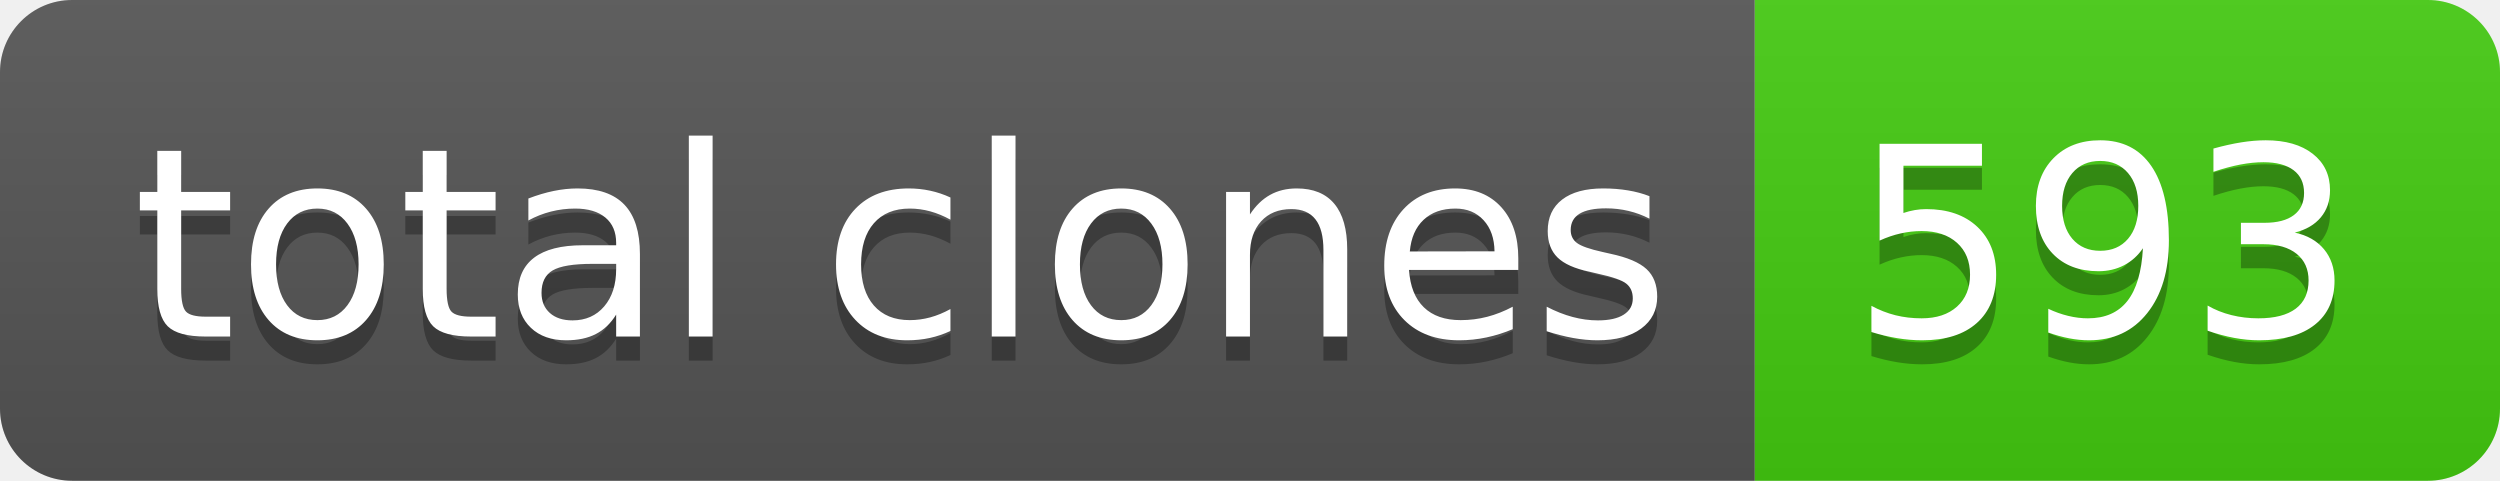
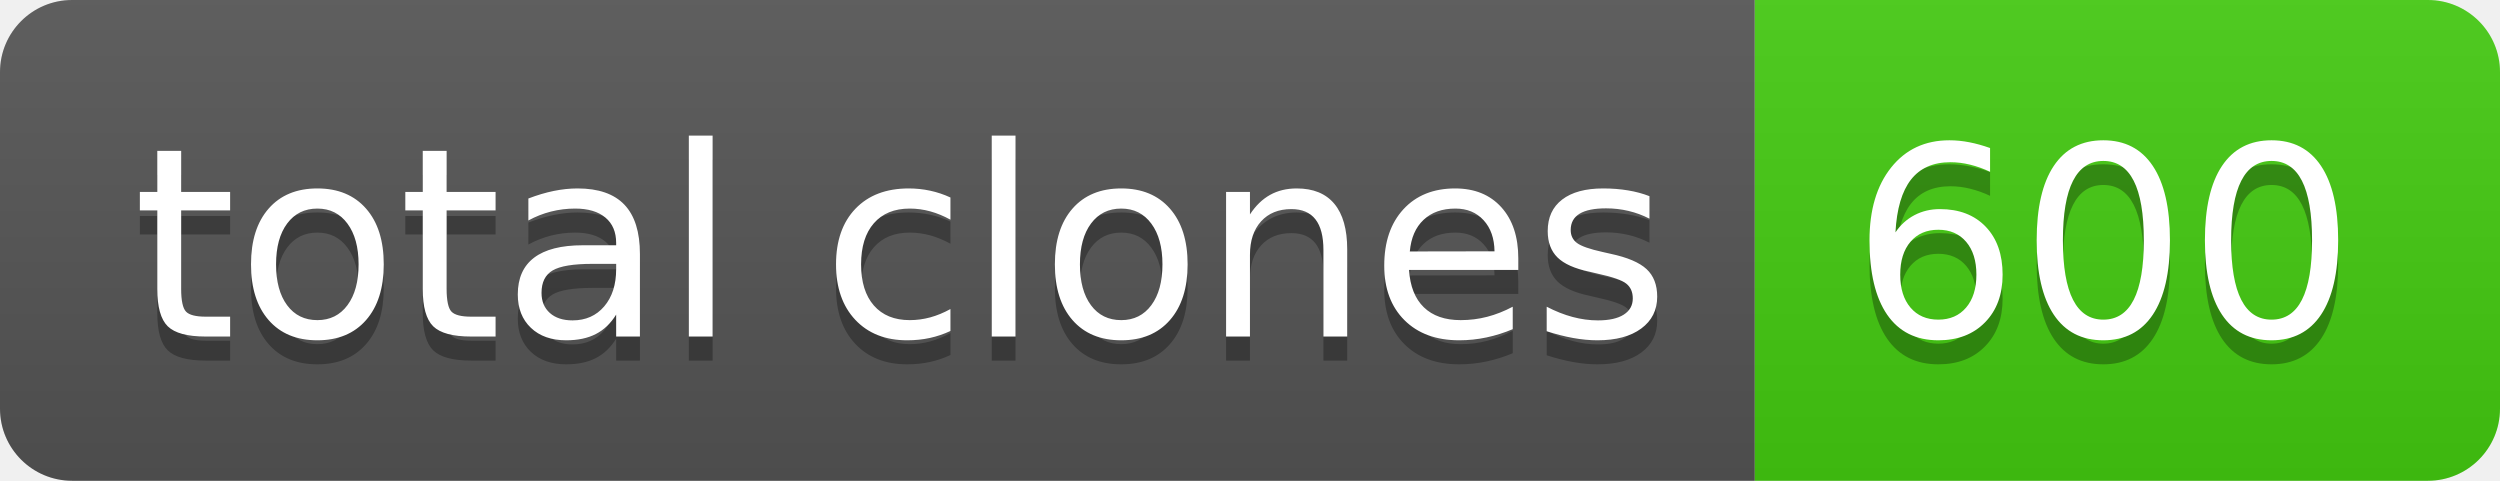
- <svg xmlns="http://www.w3.org/2000/svg" width="104" height="20" role="img" aria-label="total clones: 593">
+ <svg xmlns="http://www.w3.org/2000/svg" width="104" height="20" role="img" aria-label="total clones: 600">
  <linearGradient id="s" x2="0" y2="100%">
    <stop offset="0" stop-color="#bbb" stop-opacity=".1" />
    <stop offset="1" stop-opacity=".1" />
  </linearGradient>
  <clipPath id="r">
    <rect width="104" height="20" rx="3" fill="#fff" />
  </clipPath>
  <g clip-path="url(#r)">
    <rect width="73" height="20" fill="#555" />
    <rect x="73" width="31" height="20" fill="#4c1" />
    <rect width="104" height="20" fill="url(#s)" />
  </g>
  <g fill="#fff" text-anchor="middle" font-family="Verdana,Geneva,DejaVu Sans,sans-serif" text-rendering="geometricPrecision" font-size="110">
    <text aria-hidden="true" x="375" y="150" fill="#010101" fill-opacity=".3" transform="scale(.1)" textLength="630">total clones</text>
    <text x="375" y="140" transform="scale(.1)" fill="#fff" textLength="630">total clones</text>
-     <text aria-hidden="true" x="875" y="150" fill="#010101" fill-opacity=".3" transform="scale(.1)" textLength="210">593</text>
-     <text x="875" y="140" transform="scale(.1)" fill="#fff" textLength="210">593</text>
+     <text aria-hidden="true" x="875" y="150" fill="#010101" fill-opacity=".3" transform="scale(.1)" textLength="210">600</text>
+     <text x="875" y="140" transform="scale(.1)" fill="#fff" textLength="210">600</text>
  </g>
</svg>
